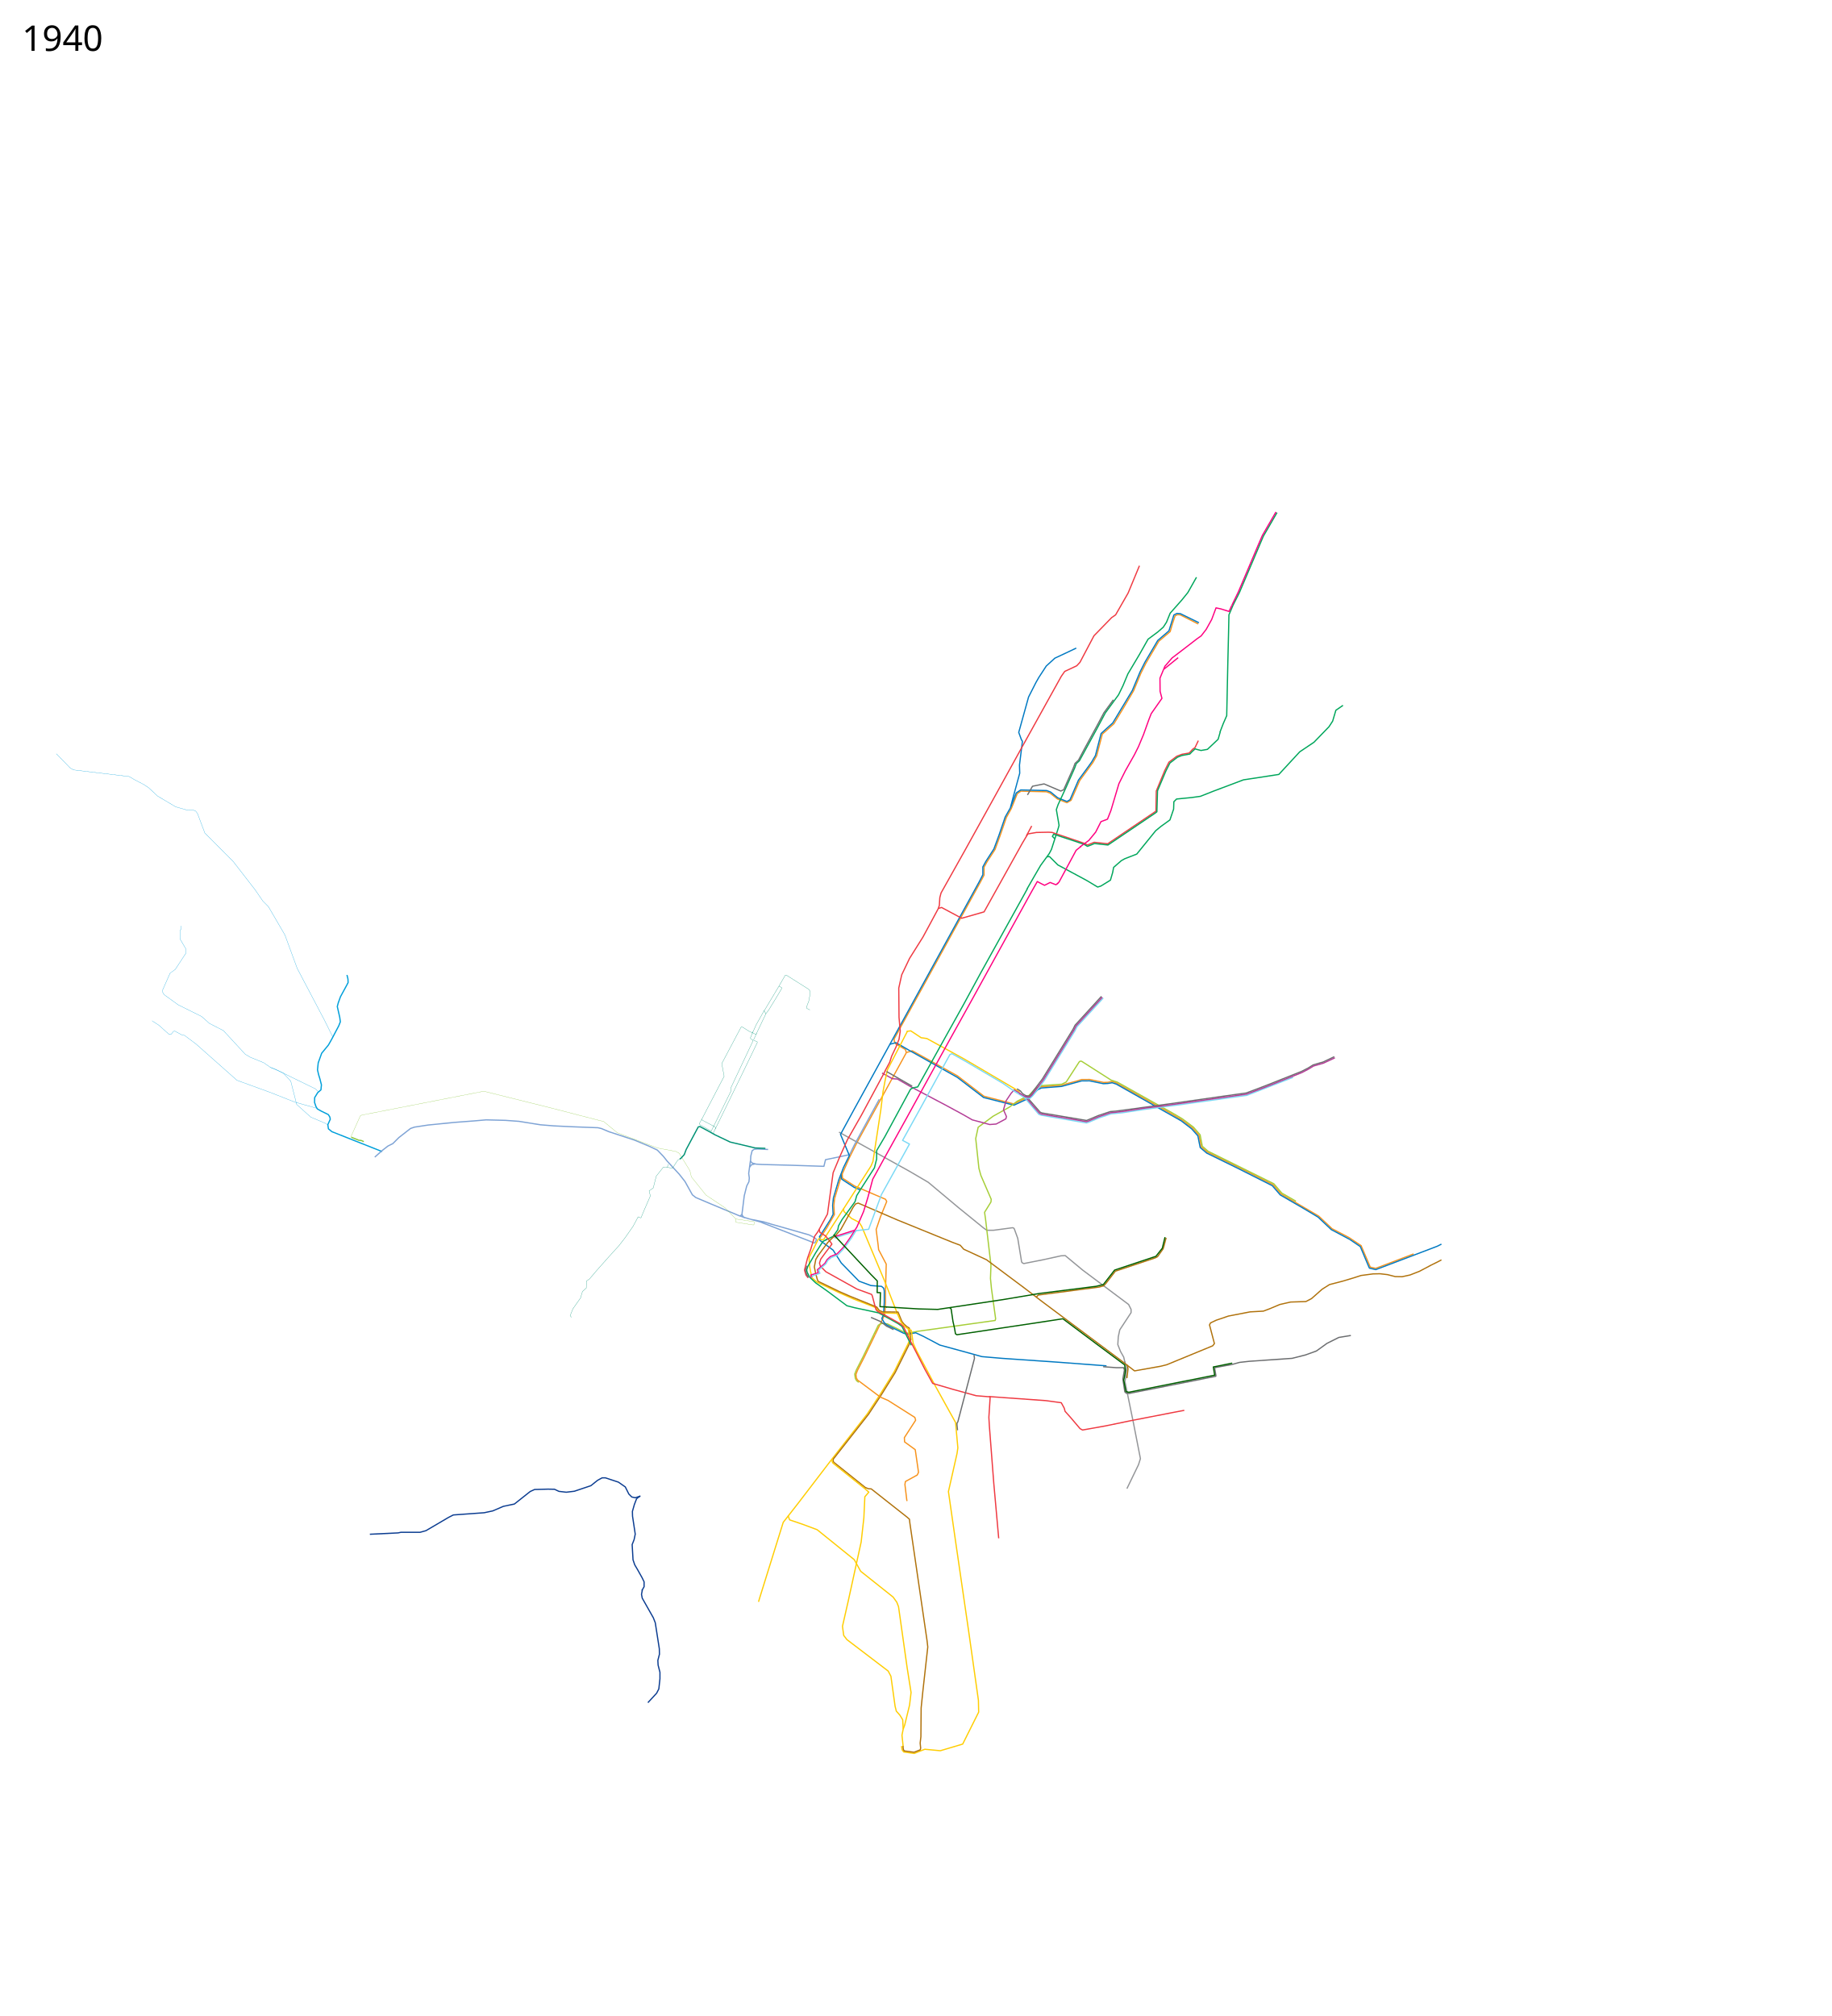
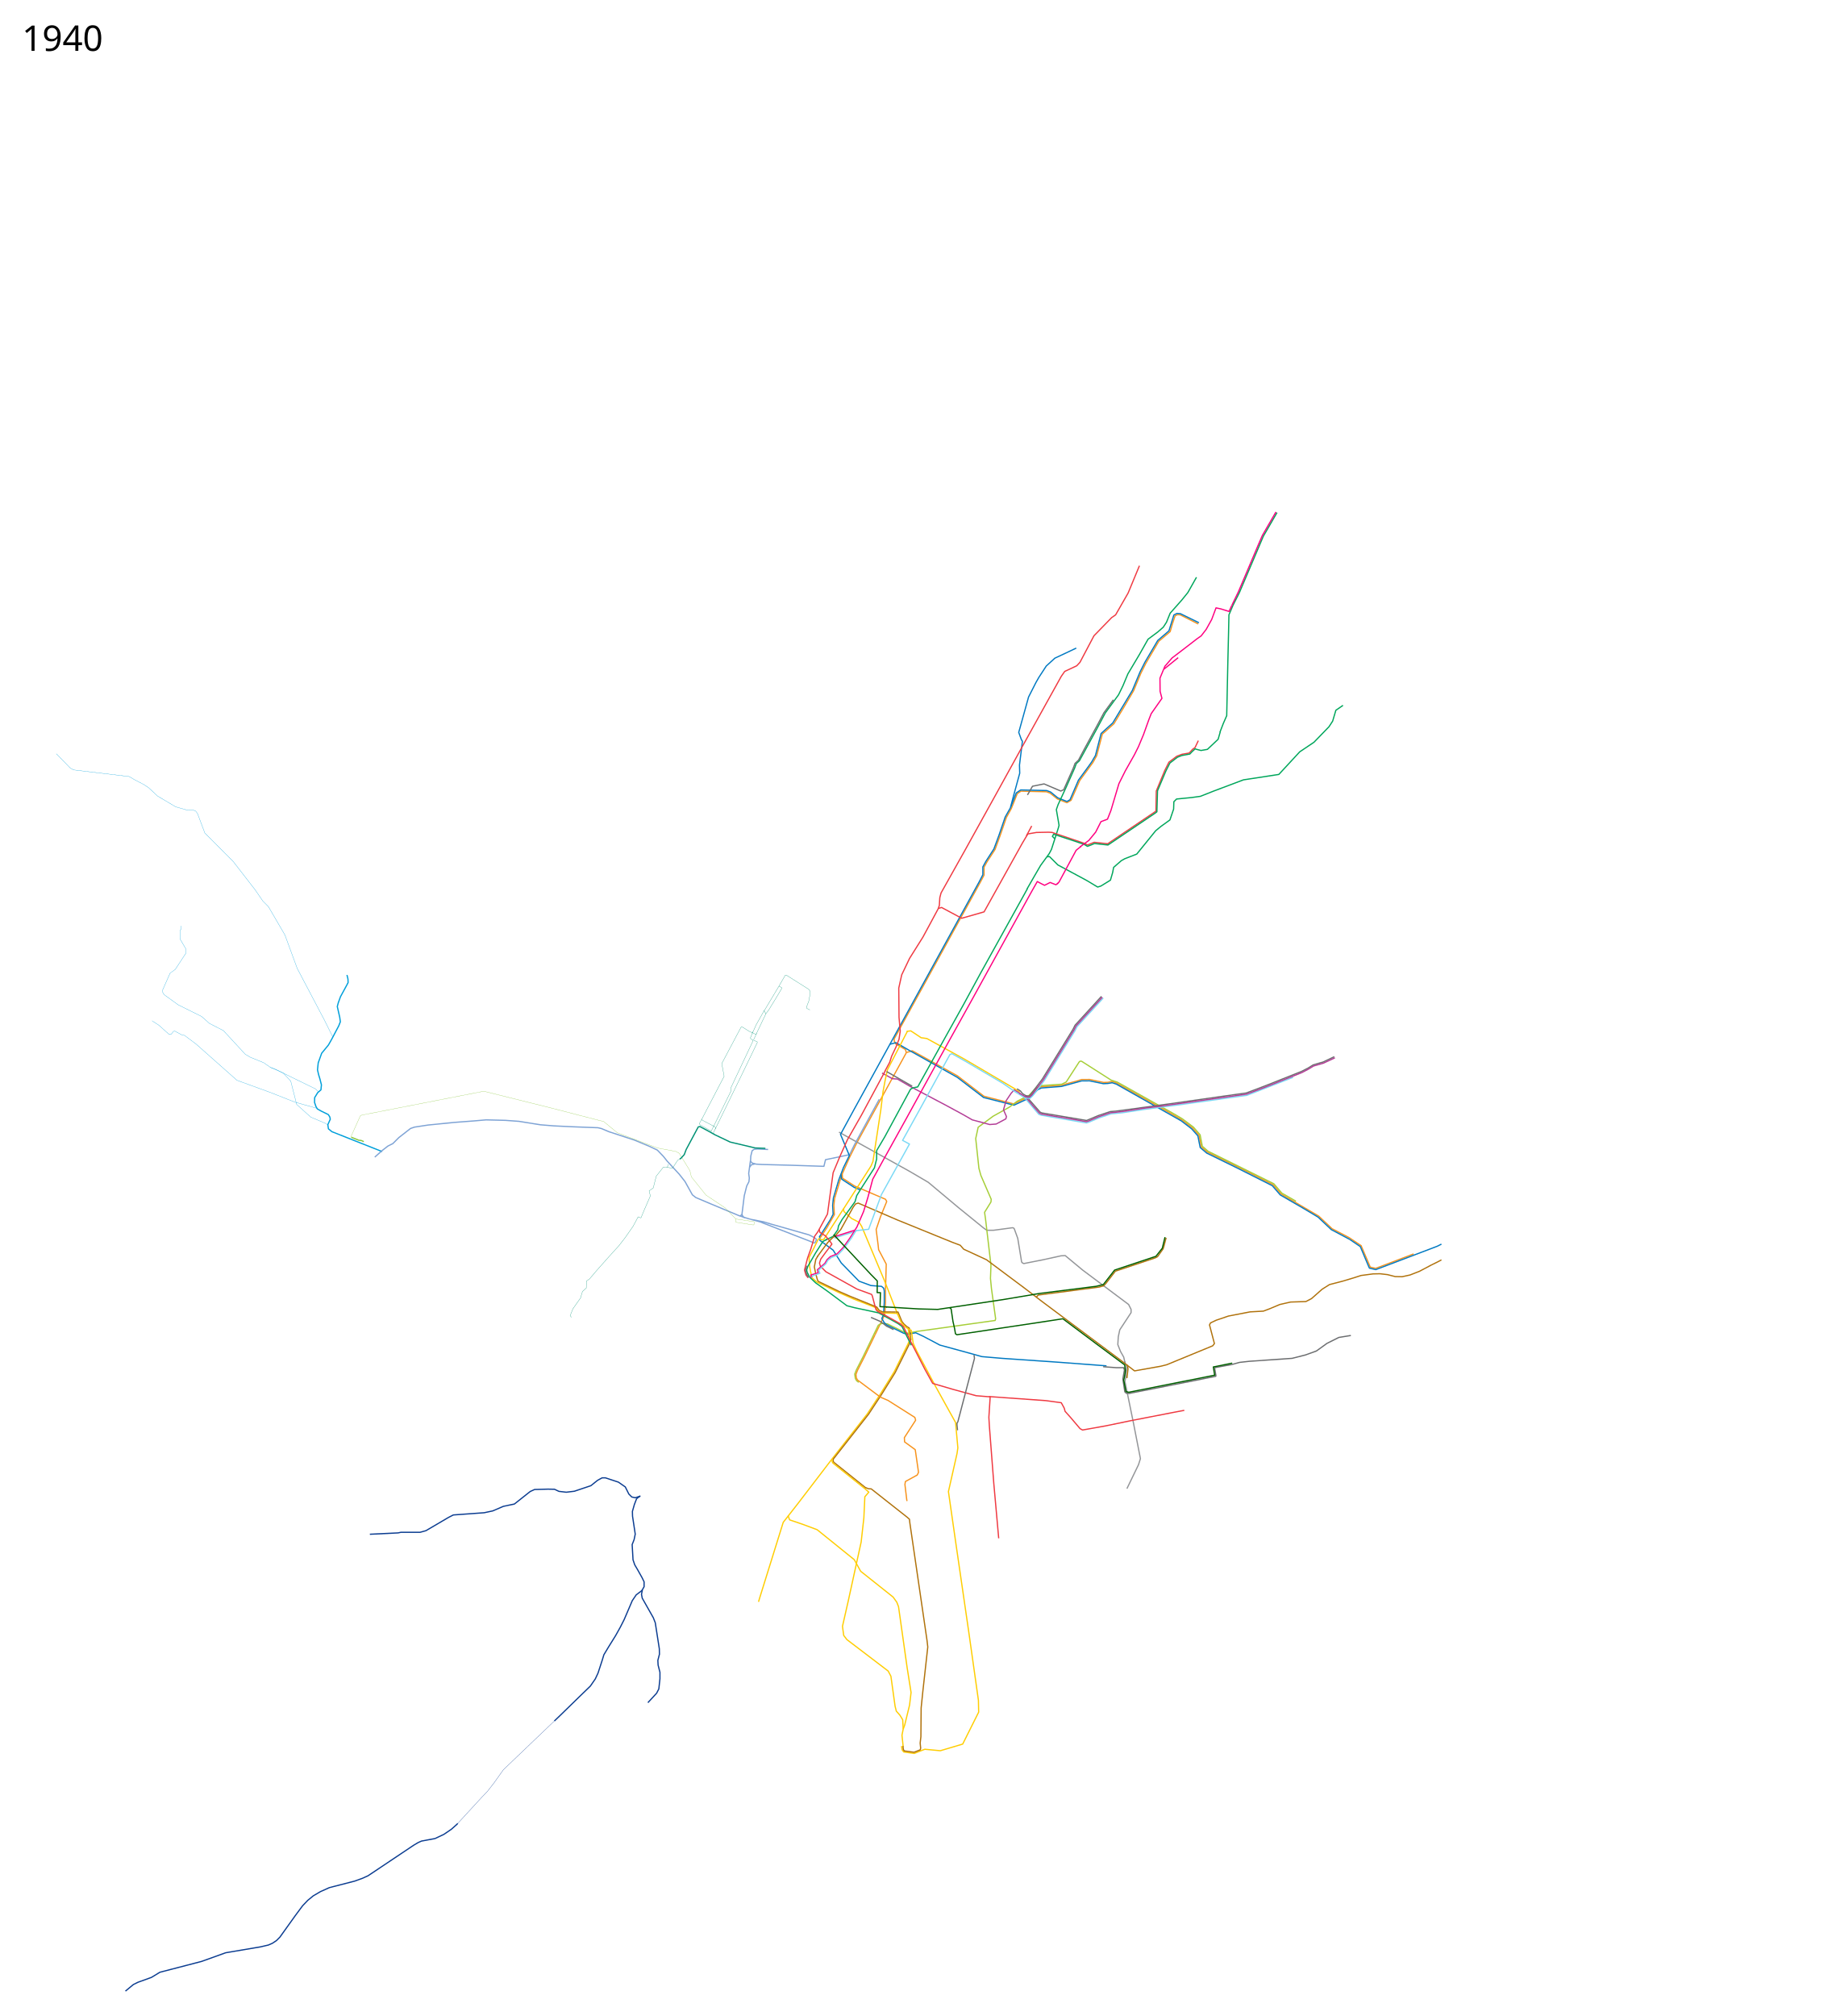
- <svg xmlns="http://www.w3.org/2000/svg" width="7450" height="8200" viewBox="-1100 -1934 7450 8200">
+ <svg xmlns="http://www.w3.org/2000/svg" viewBox="-1100 -1934 7450 8200" height="8200" width="7450">
  <path d="M3774 604l-53-27-20-10-11-1-10 5-11 33-9 31-46 39-53 90-20 40-30 72-39 66-41 68-47 42-23 88-15 27-54 74-35 80-17 10-38.633-15.206-29.63-23.62-14.753-5.631L3053 1284l-15 10-24 60.375-20.445 36.88-25.624 74.47-20.306 55.4-32.99 50.853-11.76 21.272v32.125l-15.467 29.55-350.605 637.509 1.197 8.69 5.375 10.626 39.855 23.049 3.452 13.062L2385 2715l-28 56-31 70 1 17 49 32 77 33 49 21 5 9-25 61-18 53 8 63 2 19 31 58.813-3.016 109.286.016 48.001-2.939 47.945-40.06 82.955" fill="none" stroke="#f7931d" stroke-width="5" stroke-linejoin="round" />
  <path d="M2587.576 2346.983l23.187-7 184.017 102.084 35.508 27.288 72.356 55.644 121.403 31.266 56.885-27.621 6.695-2.043 29.661-31.686 18.03-8.54L3217 2481l23-7.25 39.75-10.5 19.75-6.25 33-.25 56.5 12 17.75-.5 16.75-3.5 19.5 7 203 113.75 60.75 35.25 44 33 26.5 30.25 9.25 46.75 24.75 21.5 116.25 56.5L4079 2885l32 37.5 153.25 90 54.25 51.25L4388 3100l48.75 32.75" fill="none" stroke="#f7931d" stroke-width="5" stroke-linejoin="round" />
  <path d="M2519.5 2313.5l25-6.5 53.5 31 196 110 107 82 123.537 31.265L3083 2534l7.365-3.034 30.228-32.204 15.318-7.448L3218 2485l82-22.5 32-.25 56.14 11.59 18.36-.84 17.5-3 16.75 5.5L3705 2625l42.5 32.5 25.25 28.75 4.75 24.5 4.75 23 26.5 22.5L3930 2815.5l145.5 73.25 32.25 37.5 96.5 56 57.25 34.25 54 51 74.5 39.5" fill="none" stroke="#0079c2" stroke-width="5" stroke-linejoin="round" />
  <path d="M3421.5 2460.5l-121.695-77.789-5.805-.439-3.928 2.792L3237 2467l-18 9-51.5 3.5-32.864 2.288-20.822 9.78-28.95 30.728-8.466 4.305" fill="none" stroke="#a6ce38" stroke-width="5" stroke-linejoin="round" />
  <path d="M3420 2459.5l24.743 7.836L3668.25 2592.5l41.25 24.25 45.25 34 27 31 9 46.5 23.25 20.25 267.5 132.25 32.5 38 57.75 33.25" fill="none" stroke="#a6ce38" stroke-width="5" stroke-linejoin="round" />
  <path d="M2313 2671l288 160 75 44 123 103 101 82 14 10h28l77.31-10.37 4.187 1.635 2.436 3.05L3040 3103l11 67 4.713 29.066 3.804 4.159 5.113 2.267L3143 3190l73-16 17-1 71 59 187 140 10 20v13l-46 70-6 28-2 32 11 28 13 23 5 22" fill="none" stroke="#939598" stroke-width="5" stroke-linejoin="round" />
  <path d="M4436 3131l38 89 22 5 154.192-58.681" fill="none" stroke="#f7931d" stroke-width="5" stroke-linejoin="round" />
  <path d="M2588 2261l17-2 41.923 27.876 23.299 3.27 154.81 85.075L3027 2493.999l21.5 14" fill="none" stroke="#ffcd02" stroke-width="5" stroke-linejoin="round" />
  <path d="M3011.5 1348l22.565-56.92 17.92-11.968 105.666 2.42 15.95 5.984 28.582 23.357 37.817 15.126 12.5-7 34.5-80 40-54.5 13.5-19 15.5-26.5 23-89.5 47.5-43 79.5-132 31.5-75.5 19.5-39 52.5-89 45.5-39 20-64.5 12.5-6.5 14 1 75.5 37" fill="none" stroke="#0079c2" stroke-width="5" stroke-linejoin="round" />
  <path d="M2476.5 2537.5l-100.5 184-20 41-98 20.5-6.5 27-136.5-4.5-116-3-23.5-1.5-15-4-7.5-7.5 1-21 5.5-22 8.5-6 14-1 42.5 2" fill="none" stroke="#7ea3d5" stroke-width="5" stroke-linejoin="round" />
  <path d="M3278 702l-42 20-45 21-35 32-30 46-12 21-30 59-40 144 11 30 4 6-12 97 1 33-27 99-11 42-21 37-26 76-20 54-33 51-12 22v32l-15 29-509 926-55 101 36 86-24 49-19 50-22 74-3 30 2 36-12 23-45 71h0" fill="none" stroke="#0079c2" stroke-width="5" stroke-linejoin="round" />
  <path d="M1952.5 2787.5l-7 51.5 2.5 18.5-1.5 15-9 17.5-10 39.5-6.5 52.5-3 23.5 5.463 11.013L1945 3023l45.873 12.612 191.239 74.149 11.618 4.507 9.156 3.87 8.447 3.89 4.128-1.728 5.053-11.074-.734-4.09-7.713-5.076-10.372-5.968-11.426-5.525L2036.687 3045l-30.09-9.09-47.642-9.403" fill="none" stroke="#7ea3d5" stroke-width="5" stroke-linejoin="round" />
  <path d="M2393.12 3688.706l-8.584-6.646-5.171-9.332-2.517-17.65 7.08-18.076 27.456-53.708 61.367-127.17 8.941-4.889 8.207-2.64L2510 3451l67.5 33.25 13.492 4.348L2623 3483l10-2 315-44 2-7-17-123-4-41 2-54L2909 3025l-4-28 26-42 1-11-42-97-8-29-13-121 10-46 61-45 65.881-36.797 32.314-24.423L3077 2525.5" fill="none" stroke="#a6ce38" stroke-width="5" stroke-linejoin="round" />
  <path d="M2235 3092v19l54 40 33 52 72 74 48.702 17.896 43.243 3.332 8.96 7.646L2497 3317v47l-3 50-7 15 10 17 10 9 69 34 16 4 33-6 32 15 66 35 139 38 32 9 82 7 232 16 179 13.5 14 1" fill="none" stroke="#0079c2" stroke-width="5" stroke-linejoin="round" />
  <path d="M2326 2840.5l-7.5 22-23.5 78-3 28.5 2 37.5-30 52.5-27.5 41.5" fill="none" stroke="#f7931d" stroke-width="5" stroke-linejoin="round" />
  <path d="M2320.5 2841l2.5 20 8 6 43.5 28.5 24 10M4390 3107l43.419 29.444 31.694 75.443 5.387 12.202 25.873 6.035L4746.5 3135l16.967-8.556" fill="none" stroke="#0079c2" stroke-width="5" stroke-linejoin="round" />
  <path d="M2488 2430.5l42 23 20.5 1.5 52 30 24.5 13 118.5 62.5 72 39 37.5 21.5 71 19 26-2 39.5-21 2.5-9.5-12-27.5 10.5-36.5 20-30 13-14.5 25 15.5" fill="none" stroke="#b33c96" stroke-width="5" stroke-linejoin="round" />
  <path d="M2591 2261l-81 156-9 41-9 48-9 74-32 210-8 19-45 70-68 106" fill="none" stroke="#ffcd02" stroke-width="5" stroke-linejoin="round" />
  <path d="M2331 2983l-80 124-8 2-10.239-5.06-4.51 2.812L2208 3148l-17 32 2 34.5 3.5 20.5 6.127 27.776 18.94 17.343L2318 3326l55 24 90 35 11 16 14 5 62 2" fill="none" stroke="#ffcd02" stroke-width="5" stroke-linejoin="round" />
  <path d="M2331 2982l2 12 31 28 31 16 10 16 94 224 52 133M2601 3515l-8 18.5-55.5 112-57.5 92.5-52 79-144 184-137 179-61 78-96 308-4.5 15.5" fill="none" stroke="#ffcd02" stroke-width="5" stroke-linejoin="round" />
  <path d="M2106 4231c1 4 6 17 6 17l53 18 59 22 151 122 26 47 132 105 15 21 7 18 35 248 16 101-6 51-20 82-6 16-5 25 5 47" fill="none" stroke="#ffcd02" stroke-width="5" stroke-linejoin="round" />
  <path d="M3475 3603l8 26-4 40-3 16 35 171 28 143-8 25-47 97" fill="none" stroke="#939598" stroke-width="5" stroke-linejoin="round" />
  <path d="M2618 2489l-14 7-105 194-33 56v34l-9 36-54 84-18 29-7 25-53 73-14 25-3 16-19 27-31 15" fill="none" stroke="#00a65b" stroke-width="5" stroke-linejoin="round" />
  <path d="M2543 3402.5l10.074.216 15.329 37.579 8.131 10.606 11.314 10.253 11.053 6.81.942 5.014 5.532 41.77-7.545 20.48-56.705 114.02-57.049 91.566-51.338 77.965-143.35 182.328-.147 8.019 2.759 4.873 130 104" fill="none" stroke="#b0720c" stroke-width="5" stroke-linejoin="round" />
  <path d="M2263 3107l-16 9-29.5 46.5-31.5 54.5-4.572 14.478 1.897 9.398 10.631 20.472 24.083 22.77L2266 3318l79 59 31 8 98 21 78 43 17 12 38 77M3077 1683l27-47 29-50 35-48 9-17 28-87 3-11-11-64 7-20 31-67 36-81 7-19 13-12 72-132 33-62 54-74 18-37 20-48 47-79 35-62 39-29 23-20 13-20 15-37 47-53 25-31 35-62M3160 1551l9-1 34 34 117 63 45 27 13-4 39-24 9-31 4-21 31-27 14-8 49-19 77-95 22-18 36-26 15-44 1-30 11-11 61-6 36-5 53-21 122-46 144-22 85-92 58-39 61-63 15-23 13-44 29-20" fill="none" stroke="#00a65b" stroke-width="5" stroke-linejoin="round" />
  <path d="M2499 2424l20-37 8-25 18-38 12-31 5-33-5-56-1-119 12-54 32-67 54-86 26-48 36-67 5-14 2-32 5-19 97-173 123-222 102-185 127-229 20-36 20-36 14-20 49-23 13-14 57-108 72-74 16-11 51-89 46-111M2502 2420l-98 182-57 100-31 69-27 65-16 116-7 52-39 72-13 18-16 53-13 36-12.5 49 6 20.5 9 11" fill="none" stroke="#ef3a42" stroke-width="5" stroke-linejoin="round" />
  <path d="M2227 3174.5l-8.5 14-6 30.5 6 29 7.057 25.34 3.7 5.013 84.626 40.908 41.617 18.239 111 45 10 13.5 13.5 6 53 .5" fill="none" stroke="#b0720c" stroke-width="5" stroke-linejoin="round" />
  <path d="M2550.06 3408.707L2564 3441l5.4 8.4 14.6 15 10.42 6.538 6.58 44.061" fill="none" stroke="#ffcd02" stroke-width="5" stroke-linejoin="round" />
  <path d="M2231.5 3066l4 13 22.5 14 20.5 25 5.5 8.5-24 31.5-21.5 29.5-5 16 3.5 12.5 22.55 22.801L2385.5 3309l60 22 3 6.5 11 42 4 13.5 6.5 7 36 19 57 32 12 11 35.5 73" fill="none" stroke="#ef3a42" stroke-width="5" stroke-linejoin="round" />
  <path d="M2593.456 3470.759l13.553 6.331 7.491 52.41h0l14.5 32 76 142.5 82 148 9.348 102.968L2793 3978l-35 155 31 216 52 357 39 276 1 48-65 130-91 27-63-6-43 17-43-6-6-8-3-16" fill="none" stroke="#ffcd02" stroke-width="5" stroke-linejoin="round" />
  <path d="M2609 3531.5l53.5 104.5 31.5 57 82 24 94.5 26 55.5 4.5" fill="none" stroke="#ef3a42" stroke-width="5" stroke-linejoin="round" />
  <path d="M2923 3746.5l231.5 16.5 62.5 8.5 12 22 3.5 13 21.5 24 39.5 46.5 10 5.5 95-17 101.5-21 170-33 47.5-9" fill="none" stroke="#ef3a42" stroke-width="5" stroke-linejoin="round" />
  <path d="M2928 3745.5l-5.5 85.5 2 35 18 233.5 20 223.5" fill="none" stroke="#ef3a42" stroke-width="5" stroke-linejoin="round" />
  <path d="M2610.5 2484l-104-59.5" fill="none" stroke="#6c6e70" stroke-width="5" stroke-linejoin="round" />
  <path d="M2225 3177l19-26 23-31 17-17 16-13 20-23 50-90 10-14 11-3.5 159 68.5 224 91 32 12 14 16 93 43 154 115 72 55 320 239 56 43 107-19 24-6 187-77 7-9-20-76 4-8 23-11 50-17 88-17 54-3 24-9 43-18 44-10 62-2 23-12 43-38 30-19 31-8 22.992-6.031 45.008-13.47 29.5-9.5 49-6.5 28.005-.589 30.495 3.59 31.5 8 28 .5 32-7 38.5-15 48-25.5 27.5-13.5 14-7.5M2420 4116.5l13 5 11 .5 64 50.5 82.5 65 9 8 1.5 14.5 70 479 3 26-20 180-7 68-1 117-3 26 2 20-1.375 7.25-25.375 10-39.875-5.5-3.75-5.75-1.625-14" fill="none" stroke="#b0720c" stroke-width="5" stroke-linejoin="round" />
  <path d="M3096.703 1425.608L3075 1466" fill="none" stroke="#ef3a42" stroke-width="5" stroke-linejoin="round" />
  <path d="M2862 3577l2 14-67.5 257.5-3.839 6.6.218 7.524 2.129 20.874" fill="none" stroke="#6c6e70" stroke-width="5" stroke-linejoin="round" />
  <path d="M2718 1761l12-4 82 44 91-26 156-280 22-37 35-6 50-1 14 1 130 44 14 7 27-11 55 6 196-132.5 1.5-82 34.5-83.5 17-34 32-24 21-8 29-5 15-16 9-6 13.5-28.5" fill="none" stroke="#ef3a42" stroke-width="5" stroke-linejoin="round" />
  <path d="M3862.5 1044l13.5-35 14-32 4.5-214 3-125 1.5-71 17-40 25.25-50L4039 247l55.5-96" fill="none" stroke="#00a65b" stroke-width="5" stroke-linejoin="round" />
  <path d="M3634.5 788l58-47" fill="none" stroke="#ff0080" stroke-width="5" stroke-linejoin="round" />
  <path d="M2386 3070l-18.5 8.5-33 10-40 13.5" fill="none" stroke="#7bd9f5" stroke-width="5" stroke-linejoin="round" />
  <path d="M2377.5 3070l-21.5 33.5-27 38-24.5 25-26.5 10.5-14 13-9 15-30 25.5 3.5 12.5-30 9 1.5 11" fill="none" stroke="#ff0080" stroke-width="5" stroke-linejoin="round" />
  <path d="M3115.5 3342l8-8.5 248-32.5 18-5 10-11 37.5-48.5 163-54.5 8.5-4.5 22.5-31.5 3-9 9.5-36.5" fill="none" stroke="#b0720c" stroke-width="5" stroke-linejoin="round" />
  <path d="M2618 2490l15-3 119-214 68-122 70-129 177-319 12-22" fill="none" stroke="#00a65b" stroke-width="5" stroke-linejoin="round" />
  <path d="M3067.5 2530.5l58.124 67.87 9.534 3.757 184.46 31.494 11.45-3.884L3370.5 2613l49.5-16.5 46-4.5 88.146-13.38L3727 2555.5l168-23.5 76.747-10.626 188.37-73.52M2382 3072l-19.5 31-29.5 41-25 26.5-26.5 10.5-14 11.5-8 14-29.5 25.5 5 13-30.5 10.5v6" fill="none" stroke="#7bd9f5" stroke-width="5" stroke-linejoin="round" />
  <path d="M3486 3617.5l2.5 16.5-4.5 37.5" fill="none" stroke="#b0720c" stroke-width="5" stroke-linejoin="round" />
  <path d="M2377.5 3069.5l-84 27" fill="none" stroke="#ff0080" stroke-width="5" stroke-linejoin="round" />
  <path d="M2754 2373.5l-111.5 203-71 128 28 15-114 205.5-47 127-5 14-50.5 5.5" fill="none" stroke="#7bd9f5" stroke-width="5" stroke-linejoin="round" />
  <path d="M3387.5 3625l53.5 4h29.5l3.5 9-6.5 37 8 52 5.5 5.5 11.5 1.5 11.5-2.5 150.5-29.5 191-38 .5-3-5.5-32 71-13" fill="none" stroke="#6c6e70" stroke-width="5" stroke-linejoin="round" />
  <path d="M3476.5 3629l1.5 10.5-3.5 24.5-3.5 15.5 9 46.5 11.5 3 349.5-69.5-5.5-33.5 77-15.5" fill="none" stroke="#006000" stroke-width="5" stroke-linejoin="round" />
  <path d="M4395 3498l-49 8-48 24-43 31-44 16-55 14-174 12-40 4.5-30.5 8.5" fill="none" stroke="#6c6e70" stroke-width="5" stroke-linejoin="round" />
  <path d="M3190 1477l-9-9 5-9 123.5 41 14 8.5 15.5-6 13-5.5 55 6 57-38.5 135.5-91.5 6.5-5 2.5-85.5 34.21-80.907L3659 1169.5l30.5-23.5 18-7 32.5-6 9-9.5 12.5-11.5 8 2.5 16 4 26-4.5 43.5-41 9-31" fill="none" stroke="#00a65b" stroke-width="5" stroke-linejoin="round" />
  <path d="M3298 1508l-20.5 16.5-69.5 129-7.5 8" fill="none" stroke="#ff0080" stroke-width="5" stroke-linejoin="round" />
  <path d="M2377.5 3069.5l8.076-12.468L2413 2993.5l17.5-57.5 19.5-73.5 40.5-73.5 99-178.5 91-165.5 80-145 91.5-164.5 100-181.5 143.5-260 23.983-42.398 14.99 8.061 14.597 7.299 22.651-11.578 23.658 9.313 8.557-6.544" fill="none" stroke="#ff0080" stroke-width="5" stroke-linejoin="round" />
-   <text x="-1010.547" y="-1727.039" style="-inkscape-font-specification:Sans" font-size="144px" font-weight="400" font-family="Sans">
-     <tspan x="-1010.547" y="-1727.039">1940</tspan>
+   <text style="-inkscape-font-specification:Sans" y="-1727.039" x="-1010.547" font-size="144px" font-weight="400" font-family="Sans">
+     <tspan y="-1727.039" x="-1010.547">1940</tspan>
  </text>
  <path d="M3293.5 1510.5l35.5-26 28-34 21.5-42.5 26.5-10 14-35.5 32.5-109 26-52 37-65.5 16.5-33 20.5-49 22-61.5 9.5-24 43.5-62-7.5-28.5-.5-53.5 20-48.5 29.5-34 59.5-45.5 42-32.5 16.5-11.5 20.5-26.5 22.5-40.5 17.5-47 19 4 34 10.5 11.5-25" fill="none" stroke="#ff0080" stroke-width="5" stroke-linejoin="round" />
  <path d="M2753 2375.5l11-20 8.322-3.649 57.141 32.1L2979.007 2472l50.993 35.5 37.5 23" fill="none" stroke="#7bd9f5" stroke-width="5" stroke-linejoin="round" />
  <path d="M2535 3474l-28.003-13.545-25.562-19.285L2443 3424.5" fill="none" stroke="#6c6e70" stroke-width="5" stroke-linejoin="round" />
-   <text x="-1010.547" y="6163.961" style="-inkscape-font-specification:Sans" font-size="144px" font-weight="400" font-family="Sans" />
+   <text style="-inkscape-font-specification:Sans" y="6163.961" x="-1010.547" font-size="144px" font-weight="400" font-family="Sans" />
  <path d="M454.5 2750L347 2707.5l-97-38.5-14-11.5-2.5-17 10-22-2-9.5-6-9.5L206 2585l-15-8.5-5.5-9-6-17.5.5-19.5 12.5-20.5 13-11 1-10 1-10.5-6-23.5-5.5-18-4.5-19.5 3-28.5 14-39 27.5-33.5 13-23 29-55 6.5-16.5-2.5-18-10-44 4-15 9-25 24.5-45 6.5-12.5-.5-13.5-1.31-6.29-2.859-11.061" fill="none" stroke="#009fda" stroke-width="5" stroke-linejoin="round" />
  <path d="M1971.5 2800l-14.5 3.5-7.5 9.5M1906 3010.5l24 8M1918 3006.5l-8.251 5.602-61.767-25.757M1847.982 2986.345L1792 2963l-61.5-26-14-11-17.5-31.5-12.5-22.5-23.5-30-49-53-15.5-19.5-24.5-25.5-31.5-15-62.5-26-103.5-34-29.5-12.5-14.5-3.5-105.5-4-73.5-3.5-55.5-4.5-87-14-55-4-78.5-2-46 4-85.5 6.5-104.5 10.5-55.5 8.5-16 5.5-47.5 37-24.5 24.5-20 10-22.5 17.5-31 27.5" fill="none" stroke="#7ea3d5" stroke-width="5" stroke-linejoin="round" />
-   <path d="M1505 4150l-15.5 12-9 23.5-8 28 .5 19.5 11 73-4.5 22-8 20.5 3.5 62 7 20.5 11.5 19.5 18.5 33 8 16.5v20l-9 15.5" fill="none" stroke="#0c3d91" stroke-width="5" stroke-linejoin="round" />
  <path d="M1503 4152l-19 6-14-3-12-12-14.5-29-28-19.5-53-17.5h-13l-18.5 10-27.5 22-67 22.5-33 4-30-3.5-18-8.5-26.5-.5-54.5 1.5-17.5 8-64.5 51-45 9.5-43 18.5-35 7.5-125.5 9-19.5 10-92 54-23.5 6.5h-78l-11.5 2.5-115 5.5M1513 4532.5l-3.5 18.5 3 15.5 45 79.5 8 20.5 16.5 106 .5 22-6.5 25 1 19 7.5 29.5v26.5l-4.5 41-9 17.5-35.5 38.5" fill="none" stroke="#0c3d91" stroke-width="5" stroke-linejoin="round" />
  <path d="M1667.224 2778.388l-10.22 6.388-21.743 33.188-20.736-4.124-16.29-.32-28.744 36.412-12.137 47.908-16.928 12.137 5.11 20.441-25.232 57.81-13.095 31.62-11.498-4.472-9.901 18.844-10.86 20.122-31.939 45.673-24.912 32.259-40.563 44.715-48.867 54.935-30.661 36.091-12.776 8.943-.32 28.107-15.65 14.053-7.665 26.19-16.928 23.954-14.372 20.441-11.18 28.107 5.75 6.388M1803 2677.5l-.5-6 9.148-16.964-3.148-5.036-52.245-27.47-1.5-3.86 90.886-174.44L1836 2392l79-149 3.5-.5 27.5 17.5 26.5 12.5 3.5-.5 22-46 17.5-36.5-7.317-12.451-32.173 56.922-13.435 30.052-3.89 1.768" fill="none" stroke="#009174" stroke-width="1px" stroke-linejoin="round" />
  <path d="M1809.84 2657.528l48.437-98.995 68.589-140.714 53.74-111.37-.707-3.181-13.435-5.657-.354-3.536 11.668-25.102M2014.9 2189.777l11.314-14.496 29.345-47.73 24.75-41.719-.708-2.828-10.96-6.01 25.81-44.548 3.888-.354 91.217 57.63 6.01 8.131-1.767 19.092-3.536 19.799-9.9 26.516 1.415 4.243 12.728 6.364M2068.64 2076.993l-61.517 102.884M1962.575 2262.962l-10.253 25.103 2.121 3.535 7.778 4.596.354 4.597-89.45 189.504.708 12.728-81.567 165.524 1.664 5.242M1755 2617.75l-10.75 19.25 4.25 5 44.5 24.5" fill="none" stroke="#009174" stroke-width="1px" stroke-linejoin="round" />
  <path d="M2189 3261.5l-7.5-12.5-2.459-8.528-2.068-8.867 5.749-16.928" fill="none" stroke="#6c6e70" stroke-width="5" stroke-linejoin="round" />
  <path d="M1617.309 2801.292l-2.265 12.836" fill="none" stroke="#009174" stroke-linejoin="round" />
  <path d="M2508 3382l-28.239-1.238 1.759-56.762-13.391-.5.497-47.278-26.219-26.708-139.639-149.282-11.236-12.735M2763.218 3385.513l5.72 4.333L2776.5 3441l6.5 28.5 3.616 21.696 5.917 3.794L2999 3464l169.5-25.5 55-8.5 139.5 104.5 111.962 83.228 1.538 13.772" fill="none" stroke="#006000" stroke-width="5" stroke-linejoin="round" />
  <path d="M3639 3098l-11 45-26 33-168 56-46 59-29 7-230 29-148.5 25-233 35-33 5-77-2-133-8" fill="none" stroke="#006000" stroke-width="5" stroke-linejoin="round" />
  <path d="M2459 3496l-43 89-28 55-6.171 16.282 1.537 14.111 4.635 8.607 92.944 69.651 31.056 13.349 109.398 69.27 3.255 11.372-45.873 70.863.878 17.405L2623 3962.5l11.5 79.25 1.75 13.25-5.267 10.633-42.052 23.107L2583 4092l-2 12 7.5 62.5 1 5" fill="none" stroke="#f7931d" stroke-width="5" stroke-linejoin="round" />
  <path d="M2285 4001l.221 11.123 3.02 5.03 130.258 104.347 15.637 13.669-16.137 18.83-4 86-11 98-53 242-23 101 5 37 13 17 168 128 11 21 17 122 5 20 15 17 11 18 2 38" fill="none" stroke="#ffcd02" stroke-width="5" stroke-linejoin="round" />
  <path d="M3079.5 1299.5l20.5-35.5 47-9.5 68 29 12-5.5 39-88 7-19 14-13 23.5-44.5 57-105 23-43.5 38.494-52.677" fill="none" stroke="#6c6e70" stroke-width="5" stroke-linejoin="round" />
  <path d="M195.161 2506.56l-12.728-12.02-147.785-72.125L0 2407.565" fill="none" stroke="#009fda" stroke-linejoin="round" />
  <path d="M234.052 2642.325l-8.485-6.364-61.518-26.163-57.276-51.619-24.042-94.752-30.405-32.527-34.96-17.198L0 2407.565l-27.434-19.031-54.112-22.148-20.637-12.081-89.096-96.394-57.162-29.42-31.678-28.118-94.678-46.983-57.661-41.644-6.051-10.322v-8.543l30.254-68.339 21.356-15.66 43.1-65.826v-17.114l-24.16-41.276 1.006-35.235 4.027-5.034-1.007-12.584M253.5 2283.5l-35-70.5L109 2005l-50-136-67-115-22.706-22.86-31.397-45.818-88.907-114.755-115.774-116.277-29.698-79.028-7.458-10.15-8.65-3.441-27.946-1.011-45.041-13.083-73.75-43.803-35.477-33.218-18.628-12.578-39.373-20.616-21.832-12.798-225.337-26.85-13.55-7.026-57.214-58.718" fill="none" stroke="#009fda" stroke-linejoin="round" />
  <path d="M188.09 2573.736l-88.388-24.749-100.41-39.598-135.259-49.186-166.22-147.356-46.983-35.237-11.034-2.136-29.542-16.017-4.983 2.136-9.255 11.39h-8.542l-40.932-36.661-28.104-18.322" fill="none" stroke="#009fda" stroke-linejoin="round" />
  <path d="M3911 528l26.226-54.135 19.064-44.769 61.712-145.596 17-39.502 55.286-95.683" fill="none" stroke="#ff0080" stroke-width="5" stroke-linejoin="round" />
  <path d="M1893.25 3024.25l.716 2.035-1.466 9.215 2.25 2.25 69.25 10.75 2.75-.75 1.5-10.75-2-2-73-10.75-43.75-45.5-77.75-51.75-59.5-74.25-5.75-25-43.566-70.563-12.684-7.437-76.25-14.5-163.5-62.25-55.5-45.75-18-4-186.25-48.25L868 2504.5l-496.41 97.117-6.09 3.383-35.125 78.25-2.468 6.073 1.342 2.743" fill="none" stroke="#8bc63e" stroke-linejoin="round" />
  <path d="M379.892 2709.485l-11.268-4.79-8.871-.71-30.88-12.42" fill="none" stroke="#8bc63e" stroke-width="5" stroke-linejoin="round" />
  <path d="M2013.445 2736.867l-41.521-1.597-101.567-23.954-61.323-29.23-28.495-15.979-33.147-17.712-7.027 1.278-49.186 91.985-7.666 20.44-13.095 14.693-5.11 3.833" fill="none" stroke="#009174" stroke-width="5" stroke-linejoin="round" />
  <path d="M3072.323 2522.274l58.551 67.23 7.062 3.27 181.954 30.646 8.982-3.614 38.9-16.305 49.065-16.34 21.081-1.564 38.264-4.987 183.318-25.11 229.904-32.677 80.08-11.146 72.406-27.29 151.697-60.115 27.221-13.853 20.466-12.742 31.08-9.322 8.71-2.178 46.613-22.145" fill="none" stroke="#6c6e70" stroke-width="5" stroke-linejoin="round" />
  <path d="M3036.968 2494.677l14.156 8.985 8.383 10.721 12.816 7.891 8.756 1.625 5.413-.327 5.781-5.718 47.73-62.901 124.473-201.923 8.605-17.034 107.35-117.286" fill="none" stroke="#6c6e70" stroke-width="5" stroke-linejoin="round" />
  <path d="M3046.5 2512.5l24.5 14.5 31 37 26.5 30 8 3.5 38 6.5 114.5 19 30 5.5 9.5-3 39-16.5 50-17 22-2 38-4.5 77-12 50.5-6 286.5-40 79-11 72-27 153.5-61 27.5-14.5 19.5-12 40-11.5 47-22" fill="none" stroke="#b33c96" stroke-width="5" stroke-linejoin="round" />
  <path d="M3067.5 2530.5l2.514 1.525 6.425.778 5.897.502 7.904-.376 10.288-9.661 47.552-62.545 124.714-202.378 8.406-16.561 106.647-116.559" fill="none" stroke="#7bd9f5" stroke-width="5" stroke-linejoin="round" />
  <path d="M3071 2527l9.932 1.644 6.62-.159 8.447-7.485 48-63 125-203 8-16 107-117" fill="none" stroke="#b33c96" stroke-width="5" stroke-linejoin="round" />
+   <path d="M762.13 5482.57l-3.38 3.68L736 5506.5l-30.5 20.75-36 17-55 10.25-14 6.25-18.409 11.043L397.25 5695.5l-22.5 10.25-31.75 11.5-103 26.5-36.25 16.25-29.5 17.25L152 5795.5l-21 22-29 39-63.463 88.72-14.142 14.143-16.617 10.96-16.263 7.071-31.765 7.356-141.75 24-98 35.25-169.5 44-34.5 21-54.75 19.75-18.75 9.25-32.25 26.75" fill="none" stroke="#0c3d91" stroke-width="5" stroke-linejoin="round" />
+   <path d="M1154.998 5066.075L1040 5176l-92.5 88.5-38 53.5-26.5 34-22.5 23.5-98.37 107.07" fill="none" stroke="#0c3d91" stroke-linejoin="round" />
+   <path d="M1505 4150l-15.5 12-9 23.5-8 28 .5 19.5 11 73-4.5 22-8 20.5 3.5 62 7 20.5 11.5 19.5 18.5 33 8 16.5v20l-9 15.5-23 17.5-16 23.5-33 77-16 31.5-19 34-28 45-19.5 32.5-7 23-17 52-11 23.5-20 29-47 45.5-78.5 76.5-21.002 20.075" fill="none" stroke="#0c3d91" stroke-width="5" stroke-linejoin="round" />
</svg>
